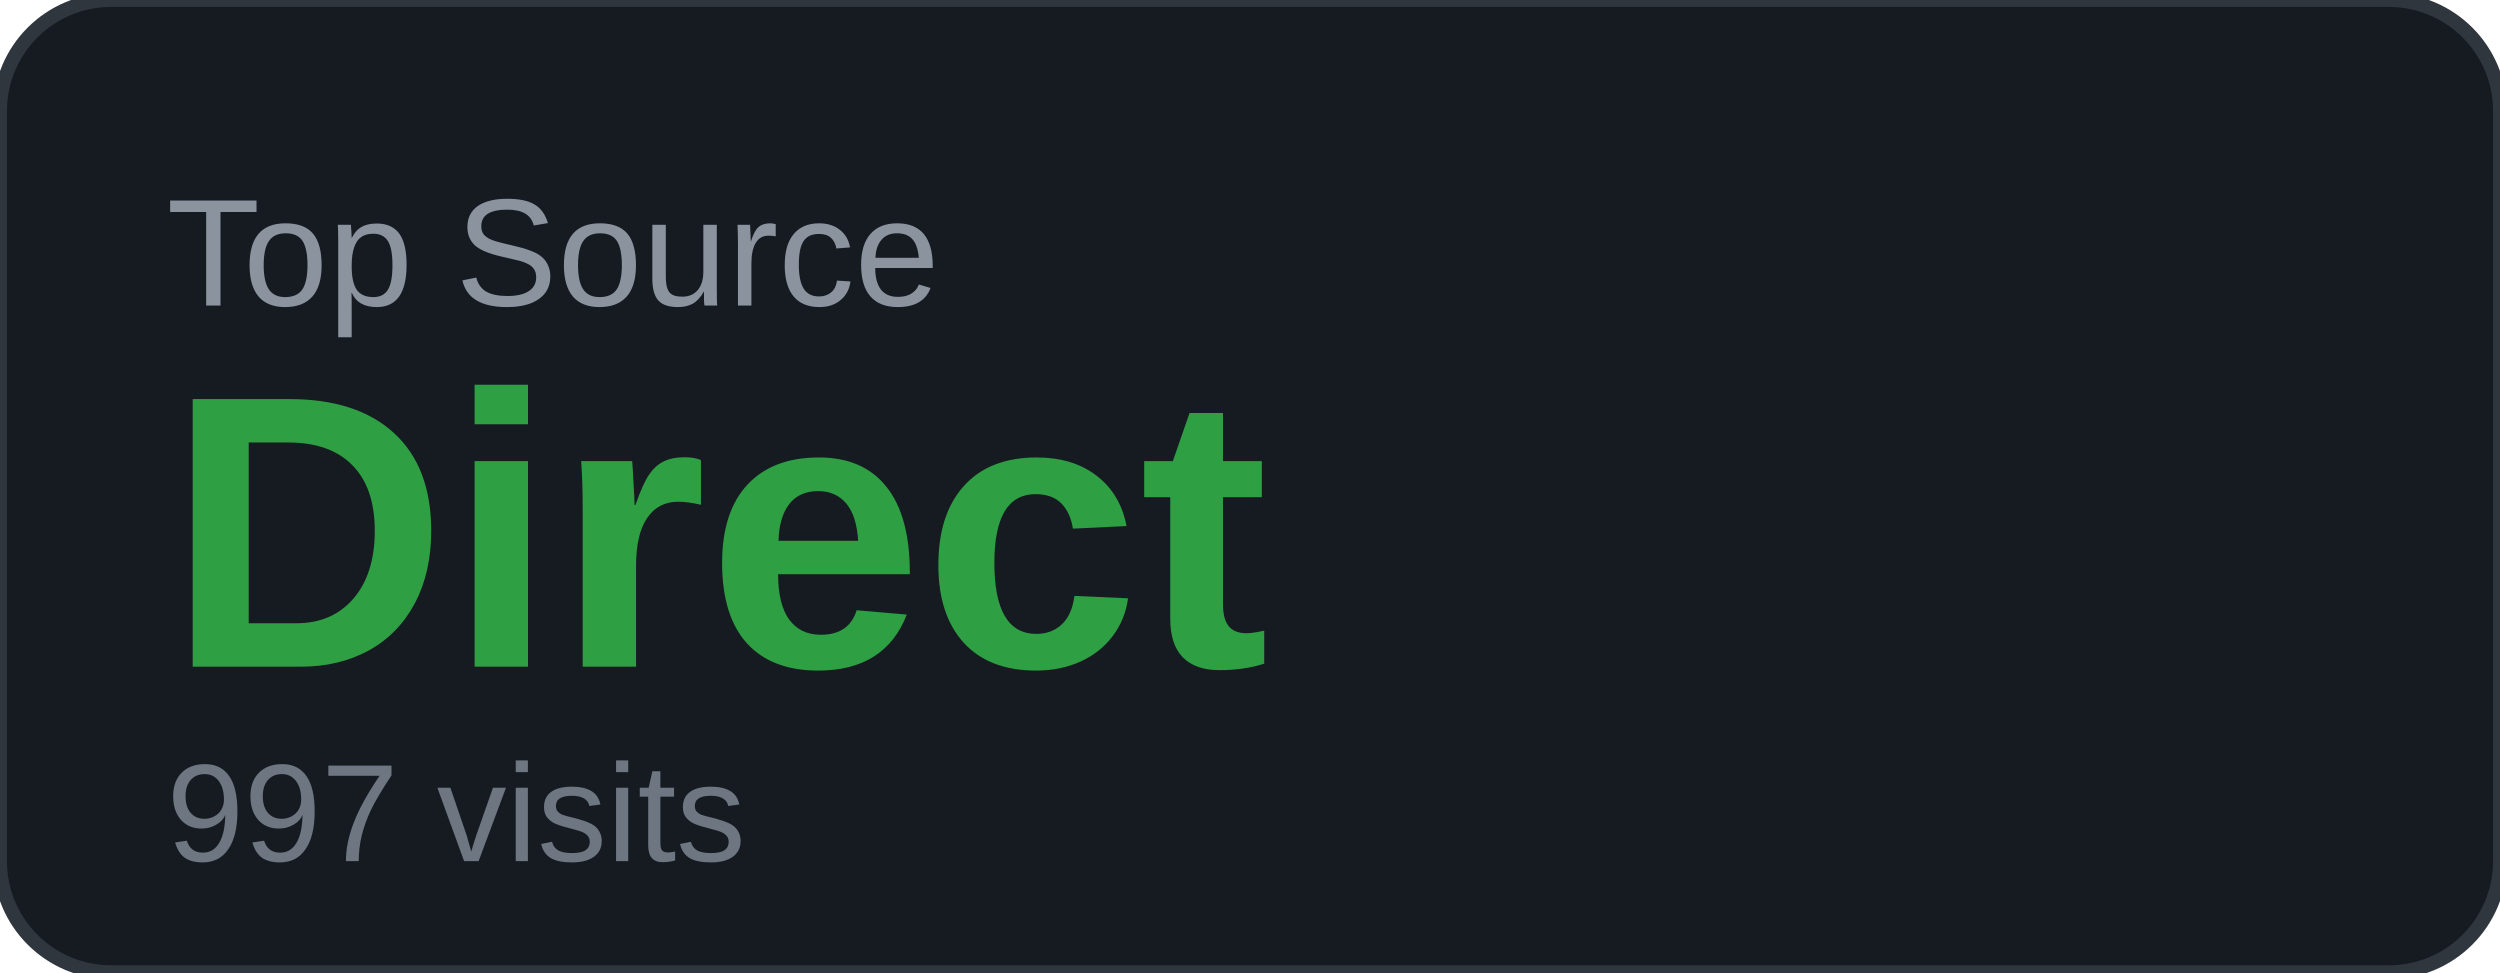
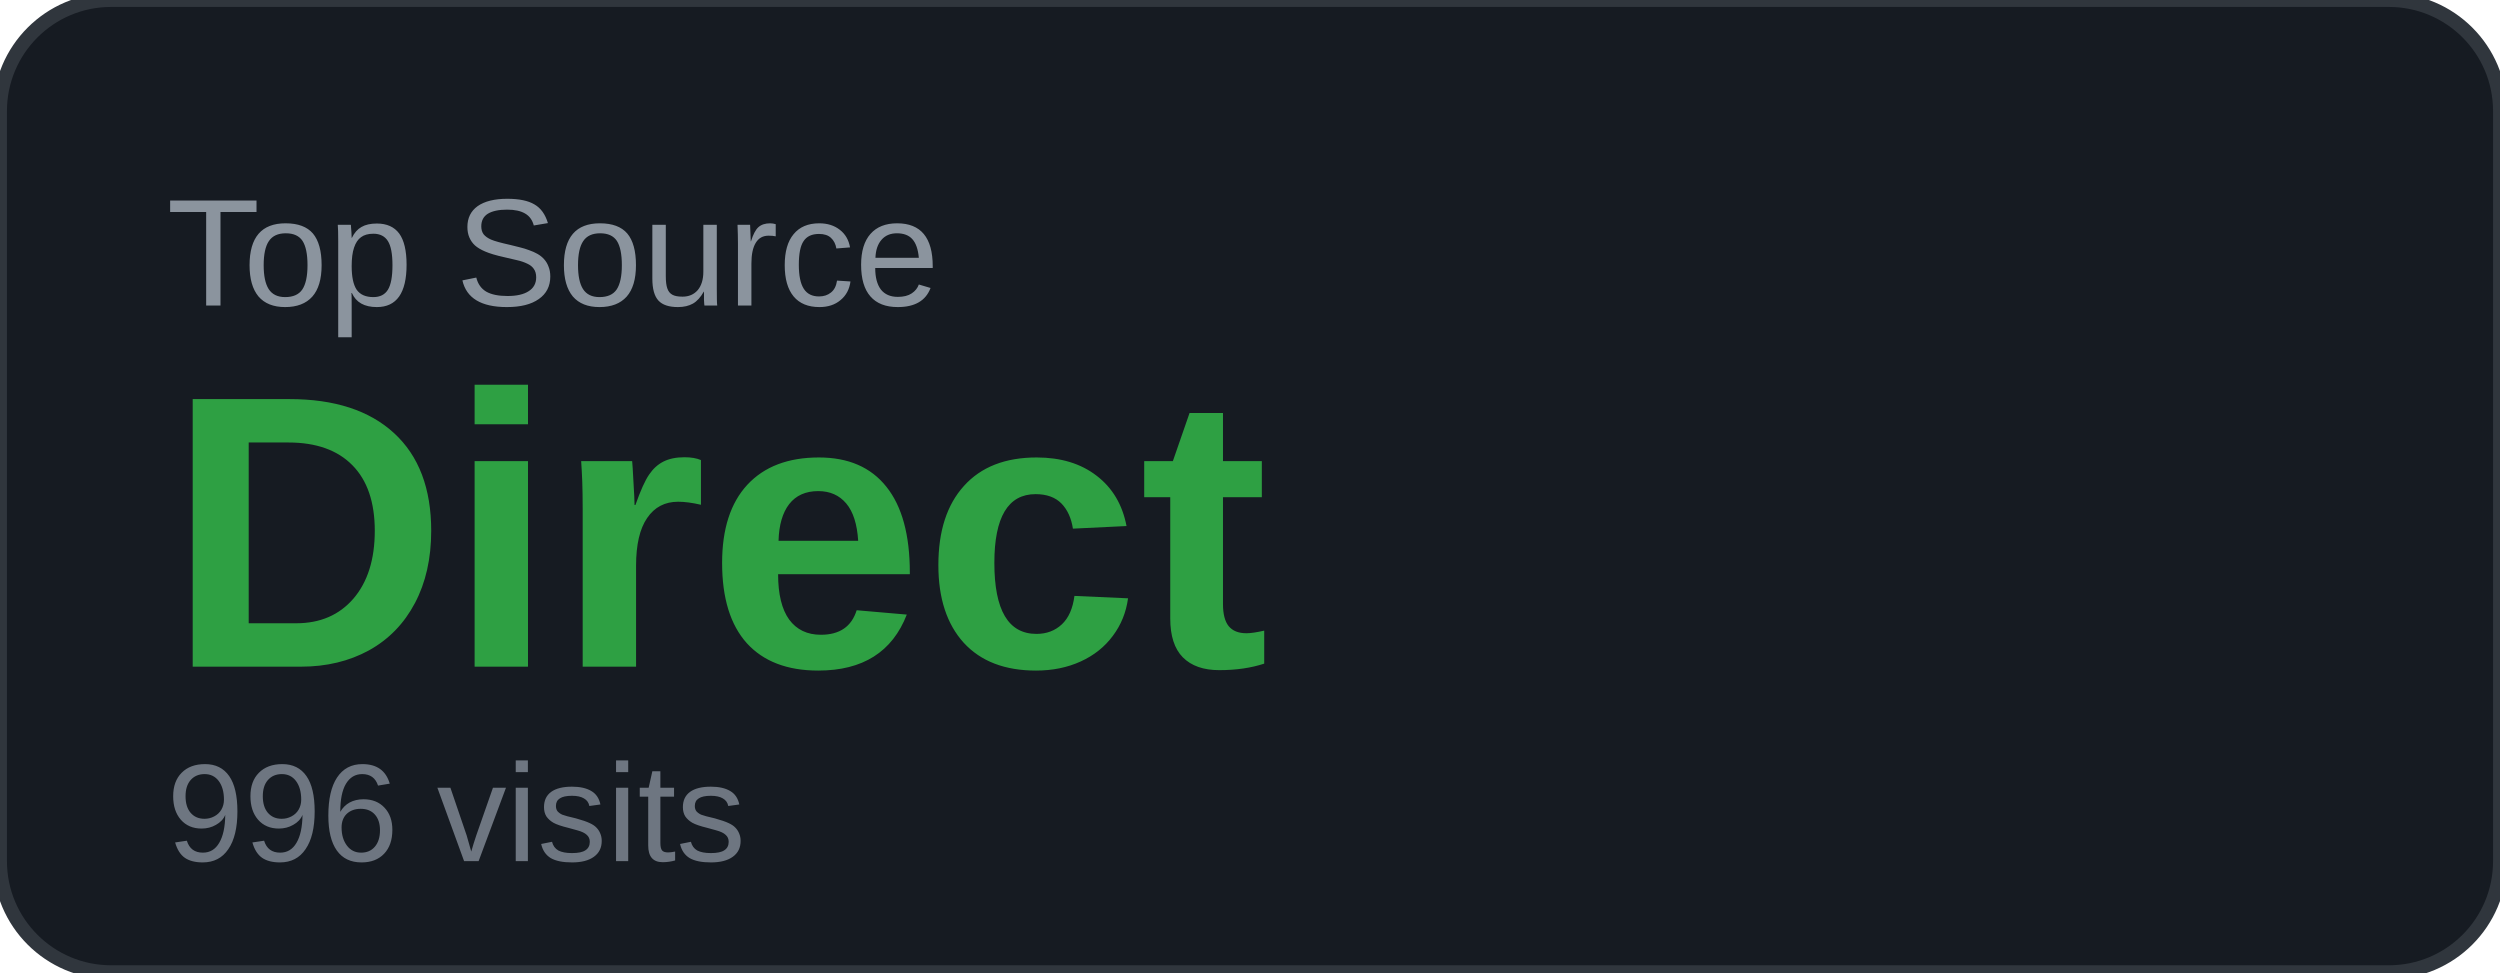
<svg xmlns="http://www.w3.org/2000/svg" width="180" height="70" viewBox="0 0 180 70">
  <rect width="180" height="70" rx="8" fill="#161b22" />
  <rect width="180" height="70" rx="8" fill="none" stroke="#30363d" stroke-width="1" />
  <text x="12" y="22" font-family="Arial, sans-serif" font-size="11" fill="#8b949e" text-transform="uppercase">Top Source</text>
  <text x="12" y="48" font-family="Arial, sans-serif" font-size="28" font-weight="700" fill="#2ea043">Direct</text>
-   <text x="12" y="62" font-family="Arial, sans-serif" font-size="10" fill="#6e7681">997 visits</text>
+   <text x="12" y="62" font-family="Arial, sans-serif" font-size="10" fill="#6e7681">996 visits</text>
</svg>
